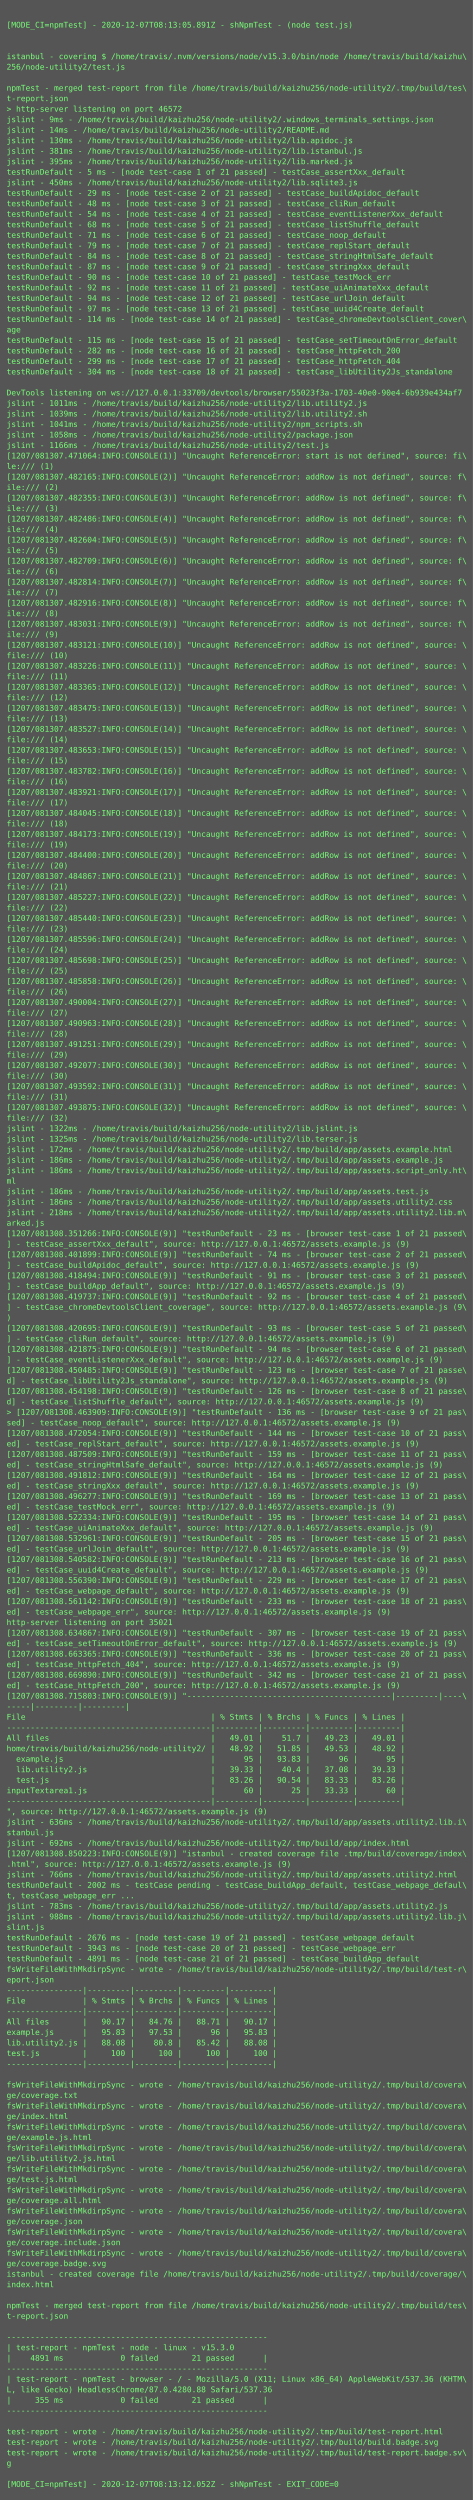
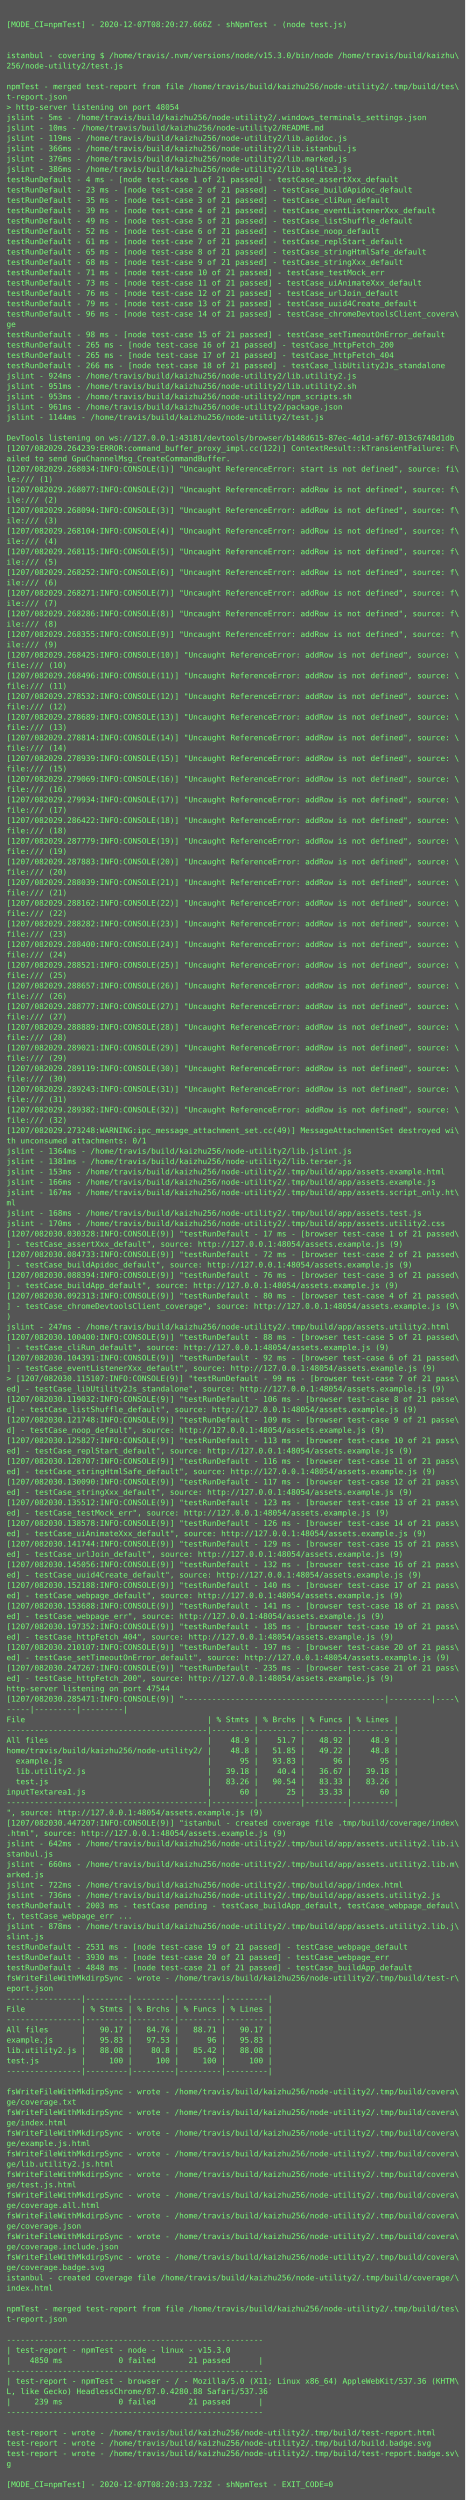
- <svg xmlns="http://www.w3.org/2000/svg" height="3806px" width="720px">
-   <rect height="3806px" fill="#555" width="720px" />
+ <svg xmlns="http://www.w3.org/2000/svg" height="3870px" width="720px">
+   <rect height="3870px" fill="#555" width="720px" />
  <text fill="#7f7" font-family="Consolas, Menlo, monospace" font-size="12" xml:space="preserve">
    <tspan x="10" y="26" />
-     <tspan x="10" y="42">[MODE_CI=npmTest] - 2020-12-07T08:13:05.891Z - shNpmTest - (node test.js)</tspan>
+     <tspan x="10" y="42">[MODE_CI=npmTest] - 2020-12-07T08:20:27.666Z - shNpmTest - (node test.js)</tspan>
    <tspan x="10" y="58" />
    <tspan x="10" y="74" />
    <tspan x="10" y="90">istanbul - covering $ /home/travis/.nvm/versions/node/v15.3.0/bin/node /home/travis/build/kaizhu\</tspan>
    <tspan x="10" y="106">256/node-utility2/test.js</tspan>
    <tspan x="10" y="122" />
    <tspan x="10" y="138">npmTest - merged test-report from file /home/travis/build/kaizhu256/node-utility2/.tmp/build/tes\</tspan>
    <tspan x="10" y="154">t-report.json</tspan>
-     <tspan x="10" y="170">&gt; http-server listening on port 46572</tspan>
-     <tspan x="10" y="186">jslint - 9ms - /home/travis/build/kaizhu256/node-utility2/.windows_terminals_settings.json</tspan>
-     <tspan x="10" y="202">jslint - 14ms - /home/travis/build/kaizhu256/node-utility2/README.md</tspan>
-     <tspan x="10" y="218">jslint - 130ms - /home/travis/build/kaizhu256/node-utility2/lib.apidoc.js</tspan>
-     <tspan x="10" y="234">jslint - 381ms - /home/travis/build/kaizhu256/node-utility2/lib.istanbul.js</tspan>
-     <tspan x="10" y="250">jslint - 395ms - /home/travis/build/kaizhu256/node-utility2/lib.marked.js</tspan>
-     <tspan x="10" y="266">testRunDefault - 5 ms - [node test-case 1 of 21 passed] - testCase_assertXxx_default</tspan>
-     <tspan x="10" y="282">jslint - 450ms - /home/travis/build/kaizhu256/node-utility2/lib.sqlite3.js</tspan>
-     <tspan x="10" y="298">testRunDefault - 29 ms - [node test-case 2 of 21 passed] - testCase_buildApidoc_default</tspan>
-     <tspan x="10" y="314">testRunDefault - 48 ms - [node test-case 3 of 21 passed] - testCase_cliRun_default</tspan>
-     <tspan x="10" y="330">testRunDefault - 54 ms - [node test-case 4 of 21 passed] - testCase_eventListenerXxx_default</tspan>
-     <tspan x="10" y="346">testRunDefault - 68 ms - [node test-case 5 of 21 passed] - testCase_listShuffle_default</tspan>
-     <tspan x="10" y="362">testRunDefault - 71 ms - [node test-case 6 of 21 passed] - testCase_noop_default</tspan>
-     <tspan x="10" y="378">testRunDefault - 79 ms - [node test-case 7 of 21 passed] - testCase_replStart_default</tspan>
-     <tspan x="10" y="394">testRunDefault - 84 ms - [node test-case 8 of 21 passed] - testCase_stringHtmlSafe_default</tspan>
-     <tspan x="10" y="410">testRunDefault - 87 ms - [node test-case 9 of 21 passed] - testCase_stringXxx_default</tspan>
-     <tspan x="10" y="426">testRunDefault - 90 ms - [node test-case 10 of 21 passed] - testCase_testMock_err</tspan>
-     <tspan x="10" y="442">testRunDefault - 92 ms - [node test-case 11 of 21 passed] - testCase_uiAnimateXxx_default</tspan>
-     <tspan x="10" y="458">testRunDefault - 94 ms - [node test-case 12 of 21 passed] - testCase_urlJoin_default</tspan>
-     <tspan x="10" y="474">testRunDefault - 97 ms - [node test-case 13 of 21 passed] - testCase_uuid4Create_default</tspan>
-     <tspan x="10" y="490">testRunDefault - 114 ms - [node test-case 14 of 21 passed] - testCase_chromeDevtoolsClient_cover\</tspan>
-     <tspan x="10" y="506">age</tspan>
-     <tspan x="10" y="522">testRunDefault - 115 ms - [node test-case 15 of 21 passed] - testCase_setTimeoutOnError_default</tspan>
-     <tspan x="10" y="538">testRunDefault - 282 ms - [node test-case 16 of 21 passed] - testCase_httpFetch_200</tspan>
-     <tspan x="10" y="554">testRunDefault - 299 ms - [node test-case 17 of 21 passed] - testCase_httpFetch_404</tspan>
-     <tspan x="10" y="570">testRunDefault - 304 ms - [node test-case 18 of 21 passed] - testCase_libUtility2Js_standalone</tspan>
-     <tspan x="10" y="586" />
-     <tspan x="10" y="602">DevTools listening on ws://127.0.0.1:33709/devtools/browser/55023f3a-1703-40e0-90e4-6b939e434af7</tspan>
-     <tspan x="10" y="618">jslint - 1011ms - /home/travis/build/kaizhu256/node-utility2/lib.utility2.js</tspan>
-     <tspan x="10" y="634">jslint - 1039ms - /home/travis/build/kaizhu256/node-utility2/lib.utility2.sh</tspan>
-     <tspan x="10" y="650">jslint - 1041ms - /home/travis/build/kaizhu256/node-utility2/npm_scripts.sh</tspan>
-     <tspan x="10" y="666">jslint - 1058ms - /home/travis/build/kaizhu256/node-utility2/package.json</tspan>
-     <tspan x="10" y="682">jslint - 1166ms - /home/travis/build/kaizhu256/node-utility2/test.js</tspan>
-     <tspan x="10" y="698">[1207/081307.471064:INFO:CONSOLE(1)] "Uncaught ReferenceError: start is not defined", source: fi\</tspan>
-     <tspan x="10" y="714">le:/// (1)</tspan>
-     <tspan x="10" y="730">[1207/081307.482165:INFO:CONSOLE(2)] "Uncaught ReferenceError: addRow is not defined", source: f\</tspan>
-     <tspan x="10" y="746">ile:/// (2)</tspan>
-     <tspan x="10" y="762">[1207/081307.482355:INFO:CONSOLE(3)] "Uncaught ReferenceError: addRow is not defined", source: f\</tspan>
-     <tspan x="10" y="778">ile:/// (3)</tspan>
-     <tspan x="10" y="794">[1207/081307.482486:INFO:CONSOLE(4)] "Uncaught ReferenceError: addRow is not defined", source: f\</tspan>
-     <tspan x="10" y="810">ile:/// (4)</tspan>
-     <tspan x="10" y="826">[1207/081307.482604:INFO:CONSOLE(5)] "Uncaught ReferenceError: addRow is not defined", source: f\</tspan>
-     <tspan x="10" y="842">ile:/// (5)</tspan>
-     <tspan x="10" y="858">[1207/081307.482709:INFO:CONSOLE(6)] "Uncaught ReferenceError: addRow is not defined", source: f\</tspan>
-     <tspan x="10" y="874">ile:/// (6)</tspan>
-     <tspan x="10" y="890">[1207/081307.482814:INFO:CONSOLE(7)] "Uncaught ReferenceError: addRow is not defined", source: f\</tspan>
-     <tspan x="10" y="906">ile:/// (7)</tspan>
-     <tspan x="10" y="922">[1207/081307.482916:INFO:CONSOLE(8)] "Uncaught ReferenceError: addRow is not defined", source: f\</tspan>
-     <tspan x="10" y="938">ile:/// (8)</tspan>
-     <tspan x="10" y="954">[1207/081307.483031:INFO:CONSOLE(9)] "Uncaught ReferenceError: addRow is not defined", source: f\</tspan>
-     <tspan x="10" y="970">ile:/// (9)</tspan>
-     <tspan x="10" y="986">[1207/081307.483121:INFO:CONSOLE(10)] "Uncaught ReferenceError: addRow is not defined", source: \</tspan>
-     <tspan x="10" y="1002">file:/// (10)</tspan>
-     <tspan x="10" y="1018">[1207/081307.483226:INFO:CONSOLE(11)] "Uncaught ReferenceError: addRow is not defined", source: \</tspan>
-     <tspan x="10" y="1034">file:/// (11)</tspan>
-     <tspan x="10" y="1050">[1207/081307.483365:INFO:CONSOLE(12)] "Uncaught ReferenceError: addRow is not defined", source: \</tspan>
-     <tspan x="10" y="1066">file:/// (12)</tspan>
-     <tspan x="10" y="1082">[1207/081307.483475:INFO:CONSOLE(13)] "Uncaught ReferenceError: addRow is not defined", source: \</tspan>
-     <tspan x="10" y="1098">file:/// (13)</tspan>
-     <tspan x="10" y="1114">[1207/081307.483527:INFO:CONSOLE(14)] "Uncaught ReferenceError: addRow is not defined", source: \</tspan>
-     <tspan x="10" y="1130">file:/// (14)</tspan>
-     <tspan x="10" y="1146">[1207/081307.483653:INFO:CONSOLE(15)] "Uncaught ReferenceError: addRow is not defined", source: \</tspan>
-     <tspan x="10" y="1162">file:/// (15)</tspan>
-     <tspan x="10" y="1178">[1207/081307.483782:INFO:CONSOLE(16)] "Uncaught ReferenceError: addRow is not defined", source: \</tspan>
-     <tspan x="10" y="1194">file:/// (16)</tspan>
-     <tspan x="10" y="1210">[1207/081307.483921:INFO:CONSOLE(17)] "Uncaught ReferenceError: addRow is not defined", source: \</tspan>
-     <tspan x="10" y="1226">file:/// (17)</tspan>
-     <tspan x="10" y="1242">[1207/081307.484045:INFO:CONSOLE(18)] "Uncaught ReferenceError: addRow is not defined", source: \</tspan>
-     <tspan x="10" y="1258">file:/// (18)</tspan>
-     <tspan x="10" y="1274">[1207/081307.484173:INFO:CONSOLE(19)] "Uncaught ReferenceError: addRow is not defined", source: \</tspan>
-     <tspan x="10" y="1290">file:/// (19)</tspan>
-     <tspan x="10" y="1306">[1207/081307.484400:INFO:CONSOLE(20)] "Uncaught ReferenceError: addRow is not defined", source: \</tspan>
-     <tspan x="10" y="1322">file:/// (20)</tspan>
-     <tspan x="10" y="1338">[1207/081307.484867:INFO:CONSOLE(21)] "Uncaught ReferenceError: addRow is not defined", source: \</tspan>
-     <tspan x="10" y="1354">file:/// (21)</tspan>
-     <tspan x="10" y="1370">[1207/081307.485227:INFO:CONSOLE(22)] "Uncaught ReferenceError: addRow is not defined", source: \</tspan>
-     <tspan x="10" y="1386">file:/// (22)</tspan>
-     <tspan x="10" y="1402">[1207/081307.485440:INFO:CONSOLE(23)] "Uncaught ReferenceError: addRow is not defined", source: \</tspan>
-     <tspan x="10" y="1418">file:/// (23)</tspan>
-     <tspan x="10" y="1434">[1207/081307.485596:INFO:CONSOLE(24)] "Uncaught ReferenceError: addRow is not defined", source: \</tspan>
-     <tspan x="10" y="1450">file:/// (24)</tspan>
-     <tspan x="10" y="1466">[1207/081307.485698:INFO:CONSOLE(25)] "Uncaught ReferenceError: addRow is not defined", source: \</tspan>
-     <tspan x="10" y="1482">file:/// (25)</tspan>
-     <tspan x="10" y="1498">[1207/081307.485858:INFO:CONSOLE(26)] "Uncaught ReferenceError: addRow is not defined", source: \</tspan>
-     <tspan x="10" y="1514">file:/// (26)</tspan>
-     <tspan x="10" y="1530">[1207/081307.490004:INFO:CONSOLE(27)] "Uncaught ReferenceError: addRow is not defined", source: \</tspan>
-     <tspan x="10" y="1546">file:/// (27)</tspan>
-     <tspan x="10" y="1562">[1207/081307.490963:INFO:CONSOLE(28)] "Uncaught ReferenceError: addRow is not defined", source: \</tspan>
-     <tspan x="10" y="1578">file:/// (28)</tspan>
-     <tspan x="10" y="1594">[1207/081307.491251:INFO:CONSOLE(29)] "Uncaught ReferenceError: addRow is not defined", source: \</tspan>
-     <tspan x="10" y="1610">file:/// (29)</tspan>
-     <tspan x="10" y="1626">[1207/081307.492077:INFO:CONSOLE(30)] "Uncaught ReferenceError: addRow is not defined", source: \</tspan>
-     <tspan x="10" y="1642">file:/// (30)</tspan>
-     <tspan x="10" y="1658">[1207/081307.493592:INFO:CONSOLE(31)] "Uncaught ReferenceError: addRow is not defined", source: \</tspan>
-     <tspan x="10" y="1674">file:/// (31)</tspan>
-     <tspan x="10" y="1690">[1207/081307.493875:INFO:CONSOLE(32)] "Uncaught ReferenceError: addRow is not defined", source: \</tspan>
-     <tspan x="10" y="1706">file:/// (32)</tspan>
-     <tspan x="10" y="1722">jslint - 1322ms - /home/travis/build/kaizhu256/node-utility2/lib.jslint.js</tspan>
-     <tspan x="10" y="1738">jslint - 1325ms - /home/travis/build/kaizhu256/node-utility2/lib.terser.js</tspan>
-     <tspan x="10" y="1754">jslint - 172ms - /home/travis/build/kaizhu256/node-utility2/.tmp/build/app/assets.example.html</tspan>
-     <tspan x="10" y="1770">jslint - 186ms - /home/travis/build/kaizhu256/node-utility2/.tmp/build/app/assets.example.js</tspan>
-     <tspan x="10" y="1786">jslint - 186ms - /home/travis/build/kaizhu256/node-utility2/.tmp/build/app/assets.script_only.ht\</tspan>
-     <tspan x="10" y="1802">ml</tspan>
-     <tspan x="10" y="1818">jslint - 186ms - /home/travis/build/kaizhu256/node-utility2/.tmp/build/app/assets.test.js</tspan>
-     <tspan x="10" y="1834">jslint - 186ms - /home/travis/build/kaizhu256/node-utility2/.tmp/build/app/assets.utility2.css</tspan>
-     <tspan x="10" y="1850">jslint - 218ms - /home/travis/build/kaizhu256/node-utility2/.tmp/build/app/assets.utility2.lib.m\</tspan>
-     <tspan x="10" y="1866">arked.js</tspan>
-     <tspan x="10" y="1882">[1207/081308.351266:INFO:CONSOLE(9)] "testRunDefault - 23 ms - [browser test-case 1 of 21 passed\</tspan>
-     <tspan x="10" y="1898">] - testCase_assertXxx_default", source: http://127.0.0.1:46572/assets.example.js (9)</tspan>
-     <tspan x="10" y="1914">[1207/081308.401899:INFO:CONSOLE(9)] "testRunDefault - 74 ms - [browser test-case 2 of 21 passed\</tspan>
-     <tspan x="10" y="1930">] - testCase_buildApidoc_default", source: http://127.0.0.1:46572/assets.example.js (9)</tspan>
-     <tspan x="10" y="1946">[1207/081308.418494:INFO:CONSOLE(9)] "testRunDefault - 91 ms - [browser test-case 3 of 21 passed\</tspan>
-     <tspan x="10" y="1962">] - testCase_buildApp_default", source: http://127.0.0.1:46572/assets.example.js (9)</tspan>
-     <tspan x="10" y="1978">[1207/081308.419737:INFO:CONSOLE(9)] "testRunDefault - 92 ms - [browser test-case 4 of 21 passed\</tspan>
-     <tspan x="10" y="1994">] - testCase_chromeDevtoolsClient_coverage", source: http://127.0.0.1:46572/assets.example.js (9\</tspan>
-     <tspan x="10" y="2010">)</tspan>
-     <tspan x="10" y="2026">[1207/081308.420695:INFO:CONSOLE(9)] "testRunDefault - 93 ms - [browser test-case 5 of 21 passed\</tspan>
-     <tspan x="10" y="2042">] - testCase_cliRun_default", source: http://127.0.0.1:46572/assets.example.js (9)</tspan>
-     <tspan x="10" y="2058">[1207/081308.421875:INFO:CONSOLE(9)] "testRunDefault - 94 ms - [browser test-case 6 of 21 passed\</tspan>
-     <tspan x="10" y="2074">] - testCase_eventListenerXxx_default", source: http://127.0.0.1:46572/assets.example.js (9)</tspan>
-     <tspan x="10" y="2090">[1207/081308.450485:INFO:CONSOLE(9)] "testRunDefault - 123 ms - [browser test-case 7 of 21 passe\</tspan>
-     <tspan x="10" y="2106">d] - testCase_libUtility2Js_standalone", source: http://127.0.0.1:46572/assets.example.js (9)</tspan>
-     <tspan x="10" y="2122">[1207/081308.454198:INFO:CONSOLE(9)] "testRunDefault - 126 ms - [browser test-case 8 of 21 passe\</tspan>
-     <tspan x="10" y="2138">d] - testCase_listShuffle_default", source: http://127.0.0.1:46572/assets.example.js (9)</tspan>
-     <tspan x="10" y="2154">&gt; [1207/081308.463909:INFO:CONSOLE(9)] "testRunDefault - 136 ms - [browser test-case 9 of 21 pas\</tspan>
-     <tspan x="10" y="2170">sed] - testCase_noop_default", source: http://127.0.0.1:46572/assets.example.js (9)</tspan>
-     <tspan x="10" y="2186">[1207/081308.472054:INFO:CONSOLE(9)] "testRunDefault - 144 ms - [browser test-case 10 of 21 pass\</tspan>
-     <tspan x="10" y="2202">ed] - testCase_replStart_default", source: http://127.0.0.1:46572/assets.example.js (9)</tspan>
-     <tspan x="10" y="2218">[1207/081308.487509:INFO:CONSOLE(9)] "testRunDefault - 159 ms - [browser test-case 11 of 21 pass\</tspan>
-     <tspan x="10" y="2234">ed] - testCase_stringHtmlSafe_default", source: http://127.0.0.1:46572/assets.example.js (9)</tspan>
-     <tspan x="10" y="2250">[1207/081308.491812:INFO:CONSOLE(9)] "testRunDefault - 164 ms - [browser test-case 12 of 21 pass\</tspan>
-     <tspan x="10" y="2266">ed] - testCase_stringXxx_default", source: http://127.0.0.1:46572/assets.example.js (9)</tspan>
-     <tspan x="10" y="2282">[1207/081308.496277:INFO:CONSOLE(9)] "testRunDefault - 169 ms - [browser test-case 13 of 21 pass\</tspan>
-     <tspan x="10" y="2298">ed] - testCase_testMock_err", source: http://127.0.0.1:46572/assets.example.js (9)</tspan>
-     <tspan x="10" y="2314">[1207/081308.522334:INFO:CONSOLE(9)] "testRunDefault - 195 ms - [browser test-case 14 of 21 pass\</tspan>
-     <tspan x="10" y="2330">ed] - testCase_uiAnimateXxx_default", source: http://127.0.0.1:46572/assets.example.js (9)</tspan>
-     <tspan x="10" y="2346">[1207/081308.532961:INFO:CONSOLE(9)] "testRunDefault - 205 ms - [browser test-case 15 of 21 pass\</tspan>
-     <tspan x="10" y="2362">ed] - testCase_urlJoin_default", source: http://127.0.0.1:46572/assets.example.js (9)</tspan>
-     <tspan x="10" y="2378">[1207/081308.540582:INFO:CONSOLE(9)] "testRunDefault - 213 ms - [browser test-case 16 of 21 pass\</tspan>
-     <tspan x="10" y="2394">ed] - testCase_uuid4Create_default", source: http://127.0.0.1:46572/assets.example.js (9)</tspan>
-     <tspan x="10" y="2410">[1207/081308.556390:INFO:CONSOLE(9)] "testRunDefault - 229 ms - [browser test-case 17 of 21 pass\</tspan>
-     <tspan x="10" y="2426">ed] - testCase_webpage_default", source: http://127.0.0.1:46572/assets.example.js (9)</tspan>
-     <tspan x="10" y="2442">[1207/081308.561142:INFO:CONSOLE(9)] "testRunDefault - 233 ms - [browser test-case 18 of 21 pass\</tspan>
-     <tspan x="10" y="2458">ed] - testCase_webpage_err", source: http://127.0.0.1:46572/assets.example.js (9)</tspan>
-     <tspan x="10" y="2474">http-server listening on port 35021</tspan>
-     <tspan x="10" y="2490">[1207/081308.634867:INFO:CONSOLE(9)] "testRunDefault - 307 ms - [browser test-case 19 of 21 pass\</tspan>
-     <tspan x="10" y="2506">ed] - testCase_setTimeoutOnError_default", source: http://127.0.0.1:46572/assets.example.js (9)</tspan>
-     <tspan x="10" y="2522">[1207/081308.663365:INFO:CONSOLE(9)] "testRunDefault - 336 ms - [browser test-case 20 of 21 pass\</tspan>
-     <tspan x="10" y="2538">ed] - testCase_httpFetch_404", source: http://127.0.0.1:46572/assets.example.js (9)</tspan>
-     <tspan x="10" y="2554">[1207/081308.669890:INFO:CONSOLE(9)] "testRunDefault - 342 ms - [browser test-case 21 of 21 pass\</tspan>
-     <tspan x="10" y="2570">ed] - testCase_httpFetch_200", source: http://127.0.0.1:46572/assets.example.js (9)</tspan>
-     <tspan x="10" y="2586">[1207/081308.715803:INFO:CONSOLE(9)] "-------------------------------------------|---------|----\</tspan>
-     <tspan x="10" y="2602">-----|---------|---------|</tspan>
-     <tspan x="10" y="2618">File                                       | % Stmts | % Brchs | % Funcs | % Lines |</tspan>
-     <tspan x="10" y="2634">-------------------------------------------|---------|---------|---------|---------|</tspan>
-     <tspan x="10" y="2650">All files                                  |   49.01 |    51.7 |   49.23 |   49.01 |</tspan>
-     <tspan x="10" y="2666">home/travis/build/kaizhu256/node-utility2/ |   48.92 |   51.85 |   49.53 |   48.92 |</tspan>
-     <tspan x="10" y="2682">  example.js                               |      95 |   93.83 |      96 |      95 |</tspan>
-     <tspan x="10" y="2698">  lib.utility2.js                          |   39.33 |    40.4 |   37.08 |   39.33 |</tspan>
-     <tspan x="10" y="2714">  test.js                                  |   83.26 |   90.54 |   83.33 |   83.26 |</tspan>
-     <tspan x="10" y="2730">inputTextarea1.js                          |      60 |      25 |   33.33 |      60 |</tspan>
-     <tspan x="10" y="2746">-------------------------------------------|---------|---------|---------|---------|</tspan>
-     <tspan x="10" y="2762">", source: http://127.0.0.1:46572/assets.example.js (9)</tspan>
-     <tspan x="10" y="2778">jslint - 636ms - /home/travis/build/kaizhu256/node-utility2/.tmp/build/app/assets.utility2.lib.i\</tspan>
-     <tspan x="10" y="2794">stanbul.js</tspan>
-     <tspan x="10" y="2810">jslint - 692ms - /home/travis/build/kaizhu256/node-utility2/.tmp/build/app/index.html</tspan>
-     <tspan x="10" y="2826">[1207/081308.850223:INFO:CONSOLE(9)] "istanbul - created coverage file .tmp/build/coverage/index\</tspan>
-     <tspan x="10" y="2842">.html", source: http://127.0.0.1:46572/assets.example.js (9)</tspan>
-     <tspan x="10" y="2858">jslint - 766ms - /home/travis/build/kaizhu256/node-utility2/.tmp/build/app/assets.utility2.html</tspan>
-     <tspan x="10" y="2874">testRunDefault - 2002 ms - testCase pending - testCase_buildApp_default, testCase_webpage_defaul\</tspan>
-     <tspan x="10" y="2890">t, testCase_webpage_err ...</tspan>
-     <tspan x="10" y="2906">jslint - 783ms - /home/travis/build/kaizhu256/node-utility2/.tmp/build/app/assets.utility2.js</tspan>
-     <tspan x="10" y="2922">jslint - 988ms - /home/travis/build/kaizhu256/node-utility2/.tmp/build/app/assets.utility2.lib.j\</tspan>
-     <tspan x="10" y="2938">slint.js</tspan>
-     <tspan x="10" y="2954">testRunDefault - 2676 ms - [node test-case 19 of 21 passed] - testCase_webpage_default</tspan>
-     <tspan x="10" y="2970">testRunDefault - 3943 ms - [node test-case 20 of 21 passed] - testCase_webpage_err</tspan>
-     <tspan x="10" y="2986">testRunDefault - 4891 ms - [node test-case 21 of 21 passed] - testCase_buildApp_default</tspan>
-     <tspan x="10" y="3002">fsWriteFileWithMkdirpSync - wrote - /home/travis/build/kaizhu256/node-utility2/.tmp/build/test-r\</tspan>
-     <tspan x="10" y="3018">eport.json</tspan>
-     <tspan x="10" y="3034">----------------|---------|---------|---------|---------|</tspan>
-     <tspan x="10" y="3050">File            | % Stmts | % Brchs | % Funcs | % Lines |</tspan>
-     <tspan x="10" y="3066">----------------|---------|---------|---------|---------|</tspan>
-     <tspan x="10" y="3082">All files       |   90.17 |   84.76 |   88.71 |   90.17 |</tspan>
-     <tspan x="10" y="3098">example.js      |   95.83 |   97.53 |      96 |   95.83 |</tspan>
-     <tspan x="10" y="3114">lib.utility2.js |   88.08 |    80.8 |   85.42 |   88.08 |</tspan>
-     <tspan x="10" y="3130">test.js         |     100 |     100 |     100 |     100 |</tspan>
-     <tspan x="10" y="3146">----------------|---------|---------|---------|---------|</tspan>
-     <tspan x="10" y="3162" />
-     <tspan x="10" y="3178">fsWriteFileWithMkdirpSync - wrote - /home/travis/build/kaizhu256/node-utility2/.tmp/build/covera\</tspan>
-     <tspan x="10" y="3194">ge/coverage.txt</tspan>
-     <tspan x="10" y="3210">fsWriteFileWithMkdirpSync - wrote - /home/travis/build/kaizhu256/node-utility2/.tmp/build/covera\</tspan>
-     <tspan x="10" y="3226">ge/index.html</tspan>
+     <tspan x="10" y="170">&gt; http-server listening on port 48054</tspan>
+     <tspan x="10" y="186">jslint - 5ms - /home/travis/build/kaizhu256/node-utility2/.windows_terminals_settings.json</tspan>
+     <tspan x="10" y="202">jslint - 10ms - /home/travis/build/kaizhu256/node-utility2/README.md</tspan>
+     <tspan x="10" y="218">jslint - 119ms - /home/travis/build/kaizhu256/node-utility2/lib.apidoc.js</tspan>
+     <tspan x="10" y="234">jslint - 366ms - /home/travis/build/kaizhu256/node-utility2/lib.istanbul.js</tspan>
+     <tspan x="10" y="250">jslint - 376ms - /home/travis/build/kaizhu256/node-utility2/lib.marked.js</tspan>
+     <tspan x="10" y="266">jslint - 386ms - /home/travis/build/kaizhu256/node-utility2/lib.sqlite3.js</tspan>
+     <tspan x="10" y="282">testRunDefault - 4 ms - [node test-case 1 of 21 passed] - testCase_assertXxx_default</tspan>
+     <tspan x="10" y="298">testRunDefault - 23 ms - [node test-case 2 of 21 passed] - testCase_buildApidoc_default</tspan>
+     <tspan x="10" y="314">testRunDefault - 35 ms - [node test-case 3 of 21 passed] - testCase_cliRun_default</tspan>
+     <tspan x="10" y="330">testRunDefault - 39 ms - [node test-case 4 of 21 passed] - testCase_eventListenerXxx_default</tspan>
+     <tspan x="10" y="346">testRunDefault - 49 ms - [node test-case 5 of 21 passed] - testCase_listShuffle_default</tspan>
+     <tspan x="10" y="362">testRunDefault - 52 ms - [node test-case 6 of 21 passed] - testCase_noop_default</tspan>
+     <tspan x="10" y="378">testRunDefault - 61 ms - [node test-case 7 of 21 passed] - testCase_replStart_default</tspan>
+     <tspan x="10" y="394">testRunDefault - 65 ms - [node test-case 8 of 21 passed] - testCase_stringHtmlSafe_default</tspan>
+     <tspan x="10" y="410">testRunDefault - 68 ms - [node test-case 9 of 21 passed] - testCase_stringXxx_default</tspan>
+     <tspan x="10" y="426">testRunDefault - 71 ms - [node test-case 10 of 21 passed] - testCase_testMock_err</tspan>
+     <tspan x="10" y="442">testRunDefault - 73 ms - [node test-case 11 of 21 passed] - testCase_uiAnimateXxx_default</tspan>
+     <tspan x="10" y="458">testRunDefault - 76 ms - [node test-case 12 of 21 passed] - testCase_urlJoin_default</tspan>
+     <tspan x="10" y="474">testRunDefault - 79 ms - [node test-case 13 of 21 passed] - testCase_uuid4Create_default</tspan>
+     <tspan x="10" y="490">testRunDefault - 96 ms - [node test-case 14 of 21 passed] - testCase_chromeDevtoolsClient_covera\</tspan>
+     <tspan x="10" y="506">ge</tspan>
+     <tspan x="10" y="522">testRunDefault - 98 ms - [node test-case 15 of 21 passed] - testCase_setTimeoutOnError_default</tspan>
+     <tspan x="10" y="538">testRunDefault - 265 ms - [node test-case 16 of 21 passed] - testCase_httpFetch_200</tspan>
+     <tspan x="10" y="554">testRunDefault - 265 ms - [node test-case 17 of 21 passed] - testCase_httpFetch_404</tspan>
+     <tspan x="10" y="570">testRunDefault - 266 ms - [node test-case 18 of 21 passed] - testCase_libUtility2Js_standalone</tspan>
+     <tspan x="10" y="586">jslint - 924ms - /home/travis/build/kaizhu256/node-utility2/lib.utility2.js</tspan>
+     <tspan x="10" y="602">jslint - 951ms - /home/travis/build/kaizhu256/node-utility2/lib.utility2.sh</tspan>
+     <tspan x="10" y="618">jslint - 953ms - /home/travis/build/kaizhu256/node-utility2/npm_scripts.sh</tspan>
+     <tspan x="10" y="634">jslint - 961ms - /home/travis/build/kaizhu256/node-utility2/package.json</tspan>
+     <tspan x="10" y="650">jslint - 1144ms - /home/travis/build/kaizhu256/node-utility2/test.js</tspan>
+     <tspan x="10" y="666" />
+     <tspan x="10" y="682">DevTools listening on ws://127.0.0.1:43181/devtools/browser/b148d615-87ec-4d1d-af67-013c6748d1db</tspan>
+     <tspan x="10" y="698">[1207/082029.264239:ERROR:command_buffer_proxy_impl.cc(122)] ContextResult::kTransientFailure: F\</tspan>
+     <tspan x="10" y="714">ailed to send GpuChannelMsg_CreateCommandBuffer.</tspan>
+     <tspan x="10" y="730">[1207/082029.268034:INFO:CONSOLE(1)] "Uncaught ReferenceError: start is not defined", source: fi\</tspan>
+     <tspan x="10" y="746">le:/// (1)</tspan>
+     <tspan x="10" y="762">[1207/082029.268077:INFO:CONSOLE(2)] "Uncaught ReferenceError: addRow is not defined", source: f\</tspan>
+     <tspan x="10" y="778">ile:/// (2)</tspan>
+     <tspan x="10" y="794">[1207/082029.268094:INFO:CONSOLE(3)] "Uncaught ReferenceError: addRow is not defined", source: f\</tspan>
+     <tspan x="10" y="810">ile:/// (3)</tspan>
+     <tspan x="10" y="826">[1207/082029.268104:INFO:CONSOLE(4)] "Uncaught ReferenceError: addRow is not defined", source: f\</tspan>
+     <tspan x="10" y="842">ile:/// (4)</tspan>
+     <tspan x="10" y="858">[1207/082029.268115:INFO:CONSOLE(5)] "Uncaught ReferenceError: addRow is not defined", source: f\</tspan>
+     <tspan x="10" y="874">ile:/// (5)</tspan>
+     <tspan x="10" y="890">[1207/082029.268252:INFO:CONSOLE(6)] "Uncaught ReferenceError: addRow is not defined", source: f\</tspan>
+     <tspan x="10" y="906">ile:/// (6)</tspan>
+     <tspan x="10" y="922">[1207/082029.268271:INFO:CONSOLE(7)] "Uncaught ReferenceError: addRow is not defined", source: f\</tspan>
+     <tspan x="10" y="938">ile:/// (7)</tspan>
+     <tspan x="10" y="954">[1207/082029.268286:INFO:CONSOLE(8)] "Uncaught ReferenceError: addRow is not defined", source: f\</tspan>
+     <tspan x="10" y="970">ile:/// (8)</tspan>
+     <tspan x="10" y="986">[1207/082029.268355:INFO:CONSOLE(9)] "Uncaught ReferenceError: addRow is not defined", source: f\</tspan>
+     <tspan x="10" y="1002">ile:/// (9)</tspan>
+     <tspan x="10" y="1018">[1207/082029.268425:INFO:CONSOLE(10)] "Uncaught ReferenceError: addRow is not defined", source: \</tspan>
+     <tspan x="10" y="1034">file:/// (10)</tspan>
+     <tspan x="10" y="1050">[1207/082029.268496:INFO:CONSOLE(11)] "Uncaught ReferenceError: addRow is not defined", source: \</tspan>
+     <tspan x="10" y="1066">file:/// (11)</tspan>
+     <tspan x="10" y="1082">[1207/082029.278532:INFO:CONSOLE(12)] "Uncaught ReferenceError: addRow is not defined", source: \</tspan>
+     <tspan x="10" y="1098">file:/// (12)</tspan>
+     <tspan x="10" y="1114">[1207/082029.278689:INFO:CONSOLE(13)] "Uncaught ReferenceError: addRow is not defined", source: \</tspan>
+     <tspan x="10" y="1130">file:/// (13)</tspan>
+     <tspan x="10" y="1146">[1207/082029.278814:INFO:CONSOLE(14)] "Uncaught ReferenceError: addRow is not defined", source: \</tspan>
+     <tspan x="10" y="1162">file:/// (14)</tspan>
+     <tspan x="10" y="1178">[1207/082029.278939:INFO:CONSOLE(15)] "Uncaught ReferenceError: addRow is not defined", source: \</tspan>
+     <tspan x="10" y="1194">file:/// (15)</tspan>
+     <tspan x="10" y="1210">[1207/082029.279069:INFO:CONSOLE(16)] "Uncaught ReferenceError: addRow is not defined", source: \</tspan>
+     <tspan x="10" y="1226">file:/// (16)</tspan>
+     <tspan x="10" y="1242">[1207/082029.279934:INFO:CONSOLE(17)] "Uncaught ReferenceError: addRow is not defined", source: \</tspan>
+     <tspan x="10" y="1258">file:/// (17)</tspan>
+     <tspan x="10" y="1274">[1207/082029.286422:INFO:CONSOLE(18)] "Uncaught ReferenceError: addRow is not defined", source: \</tspan>
+     <tspan x="10" y="1290">file:/// (18)</tspan>
+     <tspan x="10" y="1306">[1207/082029.287779:INFO:CONSOLE(19)] "Uncaught ReferenceError: addRow is not defined", source: \</tspan>
+     <tspan x="10" y="1322">file:/// (19)</tspan>
+     <tspan x="10" y="1338">[1207/082029.287883:INFO:CONSOLE(20)] "Uncaught ReferenceError: addRow is not defined", source: \</tspan>
+     <tspan x="10" y="1354">file:/// (20)</tspan>
+     <tspan x="10" y="1370">[1207/082029.288039:INFO:CONSOLE(21)] "Uncaught ReferenceError: addRow is not defined", source: \</tspan>
+     <tspan x="10" y="1386">file:/// (21)</tspan>
+     <tspan x="10" y="1402">[1207/082029.288162:INFO:CONSOLE(22)] "Uncaught ReferenceError: addRow is not defined", source: \</tspan>
+     <tspan x="10" y="1418">file:/// (22)</tspan>
+     <tspan x="10" y="1434">[1207/082029.288282:INFO:CONSOLE(23)] "Uncaught ReferenceError: addRow is not defined", source: \</tspan>
+     <tspan x="10" y="1450">file:/// (23)</tspan>
+     <tspan x="10" y="1466">[1207/082029.288400:INFO:CONSOLE(24)] "Uncaught ReferenceError: addRow is not defined", source: \</tspan>
+     <tspan x="10" y="1482">file:/// (24)</tspan>
+     <tspan x="10" y="1498">[1207/082029.288521:INFO:CONSOLE(25)] "Uncaught ReferenceError: addRow is not defined", source: \</tspan>
+     <tspan x="10" y="1514">file:/// (25)</tspan>
+     <tspan x="10" y="1530">[1207/082029.288657:INFO:CONSOLE(26)] "Uncaught ReferenceError: addRow is not defined", source: \</tspan>
+     <tspan x="10" y="1546">file:/// (26)</tspan>
+     <tspan x="10" y="1562">[1207/082029.288777:INFO:CONSOLE(27)] "Uncaught ReferenceError: addRow is not defined", source: \</tspan>
+     <tspan x="10" y="1578">file:/// (27)</tspan>
+     <tspan x="10" y="1594">[1207/082029.288889:INFO:CONSOLE(28)] "Uncaught ReferenceError: addRow is not defined", source: \</tspan>
+     <tspan x="10" y="1610">file:/// (28)</tspan>
+     <tspan x="10" y="1626">[1207/082029.289021:INFO:CONSOLE(29)] "Uncaught ReferenceError: addRow is not defined", source: \</tspan>
+     <tspan x="10" y="1642">file:/// (29)</tspan>
+     <tspan x="10" y="1658">[1207/082029.289119:INFO:CONSOLE(30)] "Uncaught ReferenceError: addRow is not defined", source: \</tspan>
+     <tspan x="10" y="1674">file:/// (30)</tspan>
+     <tspan x="10" y="1690">[1207/082029.289243:INFO:CONSOLE(31)] "Uncaught ReferenceError: addRow is not defined", source: \</tspan>
+     <tspan x="10" y="1706">file:/// (31)</tspan>
+     <tspan x="10" y="1722">[1207/082029.289382:INFO:CONSOLE(32)] "Uncaught ReferenceError: addRow is not defined", source: \</tspan>
+     <tspan x="10" y="1738">file:/// (32)</tspan>
+     <tspan x="10" y="1754">[1207/082029.273248:WARNING:ipc_message_attachment_set.cc(49)] MessageAttachmentSet destroyed wi\</tspan>
+     <tspan x="10" y="1770">th unconsumed attachments: 0/1</tspan>
+     <tspan x="10" y="1786">jslint - 1364ms - /home/travis/build/kaizhu256/node-utility2/lib.jslint.js</tspan>
+     <tspan x="10" y="1802">jslint - 1381ms - /home/travis/build/kaizhu256/node-utility2/lib.terser.js</tspan>
+     <tspan x="10" y="1818">jslint - 153ms - /home/travis/build/kaizhu256/node-utility2/.tmp/build/app/assets.example.html</tspan>
+     <tspan x="10" y="1834">jslint - 166ms - /home/travis/build/kaizhu256/node-utility2/.tmp/build/app/assets.example.js</tspan>
+     <tspan x="10" y="1850">jslint - 167ms - /home/travis/build/kaizhu256/node-utility2/.tmp/build/app/assets.script_only.ht\</tspan>
+     <tspan x="10" y="1866">ml</tspan>
+     <tspan x="10" y="1882">jslint - 168ms - /home/travis/build/kaizhu256/node-utility2/.tmp/build/app/assets.test.js</tspan>
+     <tspan x="10" y="1898">jslint - 170ms - /home/travis/build/kaizhu256/node-utility2/.tmp/build/app/assets.utility2.css</tspan>
+     <tspan x="10" y="1914">[1207/082030.030328:INFO:CONSOLE(9)] "testRunDefault - 17 ms - [browser test-case 1 of 21 passed\</tspan>
+     <tspan x="10" y="1930">] - testCase_assertXxx_default", source: http://127.0.0.1:48054/assets.example.js (9)</tspan>
+     <tspan x="10" y="1946">[1207/082030.084733:INFO:CONSOLE(9)] "testRunDefault - 72 ms - [browser test-case 2 of 21 passed\</tspan>
+     <tspan x="10" y="1962">] - testCase_buildApidoc_default", source: http://127.0.0.1:48054/assets.example.js (9)</tspan>
+     <tspan x="10" y="1978">[1207/082030.088394:INFO:CONSOLE(9)] "testRunDefault - 76 ms - [browser test-case 3 of 21 passed\</tspan>
+     <tspan x="10" y="1994">] - testCase_buildApp_default", source: http://127.0.0.1:48054/assets.example.js (9)</tspan>
+     <tspan x="10" y="2010">[1207/082030.092313:INFO:CONSOLE(9)] "testRunDefault - 80 ms - [browser test-case 4 of 21 passed\</tspan>
+     <tspan x="10" y="2026">] - testCase_chromeDevtoolsClient_coverage", source: http://127.0.0.1:48054/assets.example.js (9\</tspan>
+     <tspan x="10" y="2042">)</tspan>
+     <tspan x="10" y="2058">jslint - 247ms - /home/travis/build/kaizhu256/node-utility2/.tmp/build/app/assets.utility2.html</tspan>
+     <tspan x="10" y="2074">[1207/082030.100400:INFO:CONSOLE(9)] "testRunDefault - 88 ms - [browser test-case 5 of 21 passed\</tspan>
+     <tspan x="10" y="2090">] - testCase_cliRun_default", source: http://127.0.0.1:48054/assets.example.js (9)</tspan>
+     <tspan x="10" y="2106">[1207/082030.104391:INFO:CONSOLE(9)] "testRunDefault - 92 ms - [browser test-case 6 of 21 passed\</tspan>
+     <tspan x="10" y="2122">] - testCase_eventListenerXxx_default", source: http://127.0.0.1:48054/assets.example.js (9)</tspan>
+     <tspan x="10" y="2138">&gt; [1207/082030.115107:INFO:CONSOLE(9)] "testRunDefault - 99 ms - [browser test-case 7 of 21 pass\</tspan>
+     <tspan x="10" y="2154">ed] - testCase_libUtility2Js_standalone", source: http://127.0.0.1:48054/assets.example.js (9)</tspan>
+     <tspan x="10" y="2170">[1207/082030.119032:INFO:CONSOLE(9)] "testRunDefault - 106 ms - [browser test-case 8 of 21 passe\</tspan>
+     <tspan x="10" y="2186">d] - testCase_listShuffle_default", source: http://127.0.0.1:48054/assets.example.js (9)</tspan>
+     <tspan x="10" y="2202">[1207/082030.121748:INFO:CONSOLE(9)] "testRunDefault - 109 ms - [browser test-case 9 of 21 passe\</tspan>
+     <tspan x="10" y="2218">d] - testCase_noop_default", source: http://127.0.0.1:48054/assets.example.js (9)</tspan>
+     <tspan x="10" y="2234">[1207/082030.125827:INFO:CONSOLE(9)] "testRunDefault - 113 ms - [browser test-case 10 of 21 pass\</tspan>
+     <tspan x="10" y="2250">ed] - testCase_replStart_default", source: http://127.0.0.1:48054/assets.example.js (9)</tspan>
+     <tspan x="10" y="2266">[1207/082030.128707:INFO:CONSOLE(9)] "testRunDefault - 116 ms - [browser test-case 11 of 21 pass\</tspan>
+     <tspan x="10" y="2282">ed] - testCase_stringHtmlSafe_default", source: http://127.0.0.1:48054/assets.example.js (9)</tspan>
+     <tspan x="10" y="2298">[1207/082030.130090:INFO:CONSOLE(9)] "testRunDefault - 117 ms - [browser test-case 12 of 21 pass\</tspan>
+     <tspan x="10" y="2314">ed] - testCase_stringXxx_default", source: http://127.0.0.1:48054/assets.example.js (9)</tspan>
+     <tspan x="10" y="2330">[1207/082030.135512:INFO:CONSOLE(9)] "testRunDefault - 123 ms - [browser test-case 13 of 21 pass\</tspan>
+     <tspan x="10" y="2346">ed] - testCase_testMock_err", source: http://127.0.0.1:48054/assets.example.js (9)</tspan>
+     <tspan x="10" y="2362">[1207/082030.138578:INFO:CONSOLE(9)] "testRunDefault - 126 ms - [browser test-case 14 of 21 pass\</tspan>
+     <tspan x="10" y="2378">ed] - testCase_uiAnimateXxx_default", source: http://127.0.0.1:48054/assets.example.js (9)</tspan>
+     <tspan x="10" y="2394">[1207/082030.141744:INFO:CONSOLE(9)] "testRunDefault - 129 ms - [browser test-case 15 of 21 pass\</tspan>
+     <tspan x="10" y="2410">ed] - testCase_urlJoin_default", source: http://127.0.0.1:48054/assets.example.js (9)</tspan>
+     <tspan x="10" y="2426">[1207/082030.145056:INFO:CONSOLE(9)] "testRunDefault - 132 ms - [browser test-case 16 of 21 pass\</tspan>
+     <tspan x="10" y="2442">ed] - testCase_uuid4Create_default", source: http://127.0.0.1:48054/assets.example.js (9)</tspan>
+     <tspan x="10" y="2458">[1207/082030.152188:INFO:CONSOLE(9)] "testRunDefault - 140 ms - [browser test-case 17 of 21 pass\</tspan>
+     <tspan x="10" y="2474">ed] - testCase_webpage_default", source: http://127.0.0.1:48054/assets.example.js (9)</tspan>
+     <tspan x="10" y="2490">[1207/082030.153688:INFO:CONSOLE(9)] "testRunDefault - 141 ms - [browser test-case 18 of 21 pass\</tspan>
+     <tspan x="10" y="2506">ed] - testCase_webpage_err", source: http://127.0.0.1:48054/assets.example.js (9)</tspan>
+     <tspan x="10" y="2522">[1207/082030.197352:INFO:CONSOLE(9)] "testRunDefault - 185 ms - [browser test-case 19 of 21 pass\</tspan>
+     <tspan x="10" y="2538">ed] - testCase_httpFetch_404", source: http://127.0.0.1:48054/assets.example.js (9)</tspan>
+     <tspan x="10" y="2554">[1207/082030.210107:INFO:CONSOLE(9)] "testRunDefault - 197 ms - [browser test-case 20 of 21 pass\</tspan>
+     <tspan x="10" y="2570">ed] - testCase_setTimeoutOnError_default", source: http://127.0.0.1:48054/assets.example.js (9)</tspan>
+     <tspan x="10" y="2586">[1207/082030.247267:INFO:CONSOLE(9)] "testRunDefault - 235 ms - [browser test-case 21 of 21 pass\</tspan>
+     <tspan x="10" y="2602">ed] - testCase_httpFetch_200", source: http://127.0.0.1:48054/assets.example.js (9)</tspan>
+     <tspan x="10" y="2618">http-server listening on port 47544</tspan>
+     <tspan x="10" y="2634">[1207/082030.285471:INFO:CONSOLE(9)] "-------------------------------------------|---------|----\</tspan>
+     <tspan x="10" y="2650">-----|---------|---------|</tspan>
+     <tspan x="10" y="2666">File                                       | % Stmts | % Brchs | % Funcs | % Lines |</tspan>
+     <tspan x="10" y="2682">-------------------------------------------|---------|---------|---------|---------|</tspan>
+     <tspan x="10" y="2698">All files                                  |    48.9 |    51.7 |   48.92 |    48.9 |</tspan>
+     <tspan x="10" y="2714">home/travis/build/kaizhu256/node-utility2/ |    48.8 |   51.85 |   49.22 |    48.8 |</tspan>
+     <tspan x="10" y="2730">  example.js                               |      95 |   93.83 |      96 |      95 |</tspan>
+     <tspan x="10" y="2746">  lib.utility2.js                          |   39.18 |    40.4 |   36.67 |   39.18 |</tspan>
+     <tspan x="10" y="2762">  test.js                                  |   83.26 |   90.54 |   83.33 |   83.26 |</tspan>
+     <tspan x="10" y="2778">inputTextarea1.js                          |      60 |      25 |   33.33 |      60 |</tspan>
+     <tspan x="10" y="2794">-------------------------------------------|---------|---------|---------|---------|</tspan>
+     <tspan x="10" y="2810">", source: http://127.0.0.1:48054/assets.example.js (9)</tspan>
+     <tspan x="10" y="2826">[1207/082030.447207:INFO:CONSOLE(9)] "istanbul - created coverage file .tmp/build/coverage/index\</tspan>
+     <tspan x="10" y="2842">.html", source: http://127.0.0.1:48054/assets.example.js (9)</tspan>
+     <tspan x="10" y="2858">jslint - 642ms - /home/travis/build/kaizhu256/node-utility2/.tmp/build/app/assets.utility2.lib.i\</tspan>
+     <tspan x="10" y="2874">stanbul.js</tspan>
+     <tspan x="10" y="2890">jslint - 660ms - /home/travis/build/kaizhu256/node-utility2/.tmp/build/app/assets.utility2.lib.m\</tspan>
+     <tspan x="10" y="2906">arked.js</tspan>
+     <tspan x="10" y="2922">jslint - 722ms - /home/travis/build/kaizhu256/node-utility2/.tmp/build/app/index.html</tspan>
+     <tspan x="10" y="2938">jslint - 736ms - /home/travis/build/kaizhu256/node-utility2/.tmp/build/app/assets.utility2.js</tspan>
+     <tspan x="10" y="2954">testRunDefault - 2003 ms - testCase pending - testCase_buildApp_default, testCase_webpage_defaul\</tspan>
+     <tspan x="10" y="2970">t, testCase_webpage_err ...</tspan>
+     <tspan x="10" y="2986">jslint - 878ms - /home/travis/build/kaizhu256/node-utility2/.tmp/build/app/assets.utility2.lib.j\</tspan>
+     <tspan x="10" y="3002">slint.js</tspan>
+     <tspan x="10" y="3018">testRunDefault - 2531 ms - [node test-case 19 of 21 passed] - testCase_webpage_default</tspan>
+     <tspan x="10" y="3034">testRunDefault - 3930 ms - [node test-case 20 of 21 passed] - testCase_webpage_err</tspan>
+     <tspan x="10" y="3050">testRunDefault - 4848 ms - [node test-case 21 of 21 passed] - testCase_buildApp_default</tspan>
+     <tspan x="10" y="3066">fsWriteFileWithMkdirpSync - wrote - /home/travis/build/kaizhu256/node-utility2/.tmp/build/test-r\</tspan>
+     <tspan x="10" y="3082">eport.json</tspan>
+     <tspan x="10" y="3098">----------------|---------|---------|---------|---------|</tspan>
+     <tspan x="10" y="3114">File            | % Stmts | % Brchs | % Funcs | % Lines |</tspan>
+     <tspan x="10" y="3130">----------------|---------|---------|---------|---------|</tspan>
+     <tspan x="10" y="3146">All files       |   90.17 |   84.76 |   88.71 |   90.17 |</tspan>
+     <tspan x="10" y="3162">example.js      |   95.83 |   97.53 |      96 |   95.83 |</tspan>
+     <tspan x="10" y="3178">lib.utility2.js |   88.08 |    80.8 |   85.42 |   88.08 |</tspan>
+     <tspan x="10" y="3194">test.js         |     100 |     100 |     100 |     100 |</tspan>
+     <tspan x="10" y="3210">----------------|---------|---------|---------|---------|</tspan>
+     <tspan x="10" y="3226" />
    <tspan x="10" y="3242">fsWriteFileWithMkdirpSync - wrote - /home/travis/build/kaizhu256/node-utility2/.tmp/build/covera\</tspan>
-     <tspan x="10" y="3258">ge/example.js.html</tspan>
+     <tspan x="10" y="3258">ge/coverage.txt</tspan>
    <tspan x="10" y="3274">fsWriteFileWithMkdirpSync - wrote - /home/travis/build/kaizhu256/node-utility2/.tmp/build/covera\</tspan>
-     <tspan x="10" y="3290">ge/lib.utility2.js.html</tspan>
+     <tspan x="10" y="3290">ge/index.html</tspan>
    <tspan x="10" y="3306">fsWriteFileWithMkdirpSync - wrote - /home/travis/build/kaizhu256/node-utility2/.tmp/build/covera\</tspan>
-     <tspan x="10" y="3322">ge/test.js.html</tspan>
+     <tspan x="10" y="3322">ge/example.js.html</tspan>
    <tspan x="10" y="3338">fsWriteFileWithMkdirpSync - wrote - /home/travis/build/kaizhu256/node-utility2/.tmp/build/covera\</tspan>
-     <tspan x="10" y="3354">ge/coverage.all.html</tspan>
+     <tspan x="10" y="3354">ge/lib.utility2.js.html</tspan>
    <tspan x="10" y="3370">fsWriteFileWithMkdirpSync - wrote - /home/travis/build/kaizhu256/node-utility2/.tmp/build/covera\</tspan>
-     <tspan x="10" y="3386">ge/coverage.json</tspan>
+     <tspan x="10" y="3386">ge/test.js.html</tspan>
    <tspan x="10" y="3402">fsWriteFileWithMkdirpSync - wrote - /home/travis/build/kaizhu256/node-utility2/.tmp/build/covera\</tspan>
-     <tspan x="10" y="3418">ge/coverage.include.json</tspan>
+     <tspan x="10" y="3418">ge/coverage.all.html</tspan>
    <tspan x="10" y="3434">fsWriteFileWithMkdirpSync - wrote - /home/travis/build/kaizhu256/node-utility2/.tmp/build/covera\</tspan>
-     <tspan x="10" y="3450">ge/coverage.badge.svg</tspan>
-     <tspan x="10" y="3466">istanbul - created coverage file /home/travis/build/kaizhu256/node-utility2/.tmp/build/coverage/\</tspan>
-     <tspan x="10" y="3482">index.html</tspan>
-     <tspan x="10" y="3498" />
-     <tspan x="10" y="3514">npmTest - merged test-report from file /home/travis/build/kaizhu256/node-utility2/.tmp/build/tes\</tspan>
-     <tspan x="10" y="3530">t-report.json</tspan>
-     <tspan x="10" y="3546" />
-     <tspan x="10" y="3562">-------------------------------------------------------</tspan>
-     <tspan x="10" y="3578">| test-report - npmTest - node - linux - v15.3.0</tspan>
-     <tspan x="10" y="3594">|    4891 ms            0 failed       21 passed      |</tspan>
-     <tspan x="10" y="3610">-------------------------------------------------------</tspan>
-     <tspan x="10" y="3626">| test-report - npmTest - browser - / - Mozilla/5.0 (X11; Linux x86_64) AppleWebKit/537.36 (KHTM\</tspan>
-     <tspan x="10" y="3642">L, like Gecko) HeadlessChrome/87.0.4280.88 Safari/537.36</tspan>
-     <tspan x="10" y="3658">|     355 ms            0 failed       21 passed      |</tspan>
+     <tspan x="10" y="3450">ge/coverage.json</tspan>
+     <tspan x="10" y="3466">fsWriteFileWithMkdirpSync - wrote - /home/travis/build/kaizhu256/node-utility2/.tmp/build/covera\</tspan>
+     <tspan x="10" y="3482">ge/coverage.include.json</tspan>
+     <tspan x="10" y="3498">fsWriteFileWithMkdirpSync - wrote - /home/travis/build/kaizhu256/node-utility2/.tmp/build/covera\</tspan>
+     <tspan x="10" y="3514">ge/coverage.badge.svg</tspan>
+     <tspan x="10" y="3530">istanbul - created coverage file /home/travis/build/kaizhu256/node-utility2/.tmp/build/coverage/\</tspan>
+     <tspan x="10" y="3546">index.html</tspan>
+     <tspan x="10" y="3562" />
+     <tspan x="10" y="3578">npmTest - merged test-report from file /home/travis/build/kaizhu256/node-utility2/.tmp/build/tes\</tspan>
+     <tspan x="10" y="3594">t-report.json</tspan>
+     <tspan x="10" y="3610" />
+     <tspan x="10" y="3626">-------------------------------------------------------</tspan>
+     <tspan x="10" y="3642">| test-report - npmTest - node - linux - v15.3.0</tspan>
+     <tspan x="10" y="3658">|    4850 ms            0 failed       21 passed      |</tspan>
    <tspan x="10" y="3674">-------------------------------------------------------</tspan>
-     <tspan x="10" y="3690" />
-     <tspan x="10" y="3706">test-report - wrote - /home/travis/build/kaizhu256/node-utility2/.tmp/build/test-report.html</tspan>
-     <tspan x="10" y="3722">test-report - wrote - /home/travis/build/kaizhu256/node-utility2/.tmp/build/build.badge.svg</tspan>
-     <tspan x="10" y="3738">test-report - wrote - /home/travis/build/kaizhu256/node-utility2/.tmp/build/test-report.badge.sv\</tspan>
-     <tspan x="10" y="3754">g</tspan>
-     <tspan x="10" y="3770" />
-     <tspan x="10" y="3786">[MODE_CI=npmTest] - 2020-12-07T08:13:12.052Z - shNpmTest - EXIT_CODE=0</tspan>
+     <tspan x="10" y="3690">| test-report - npmTest - browser - / - Mozilla/5.0 (X11; Linux x86_64) AppleWebKit/537.36 (KHTM\</tspan>
+     <tspan x="10" y="3706">L, like Gecko) HeadlessChrome/87.0.4280.88 Safari/537.36</tspan>
+     <tspan x="10" y="3722">|     239 ms            0 failed       21 passed      |</tspan>
+     <tspan x="10" y="3738">-------------------------------------------------------</tspan>
+     <tspan x="10" y="3754" />
+     <tspan x="10" y="3770">test-report - wrote - /home/travis/build/kaizhu256/node-utility2/.tmp/build/test-report.html</tspan>
+     <tspan x="10" y="3786">test-report - wrote - /home/travis/build/kaizhu256/node-utility2/.tmp/build/build.badge.svg</tspan>
+     <tspan x="10" y="3802">test-report - wrote - /home/travis/build/kaizhu256/node-utility2/.tmp/build/test-report.badge.sv\</tspan>
+     <tspan x="10" y="3818">g</tspan>
+     <tspan x="10" y="3834" />
+     <tspan x="10" y="3850">[MODE_CI=npmTest] - 2020-12-07T08:20:33.723Z - shNpmTest - EXIT_CODE=0</tspan>
  </text>
</svg>
